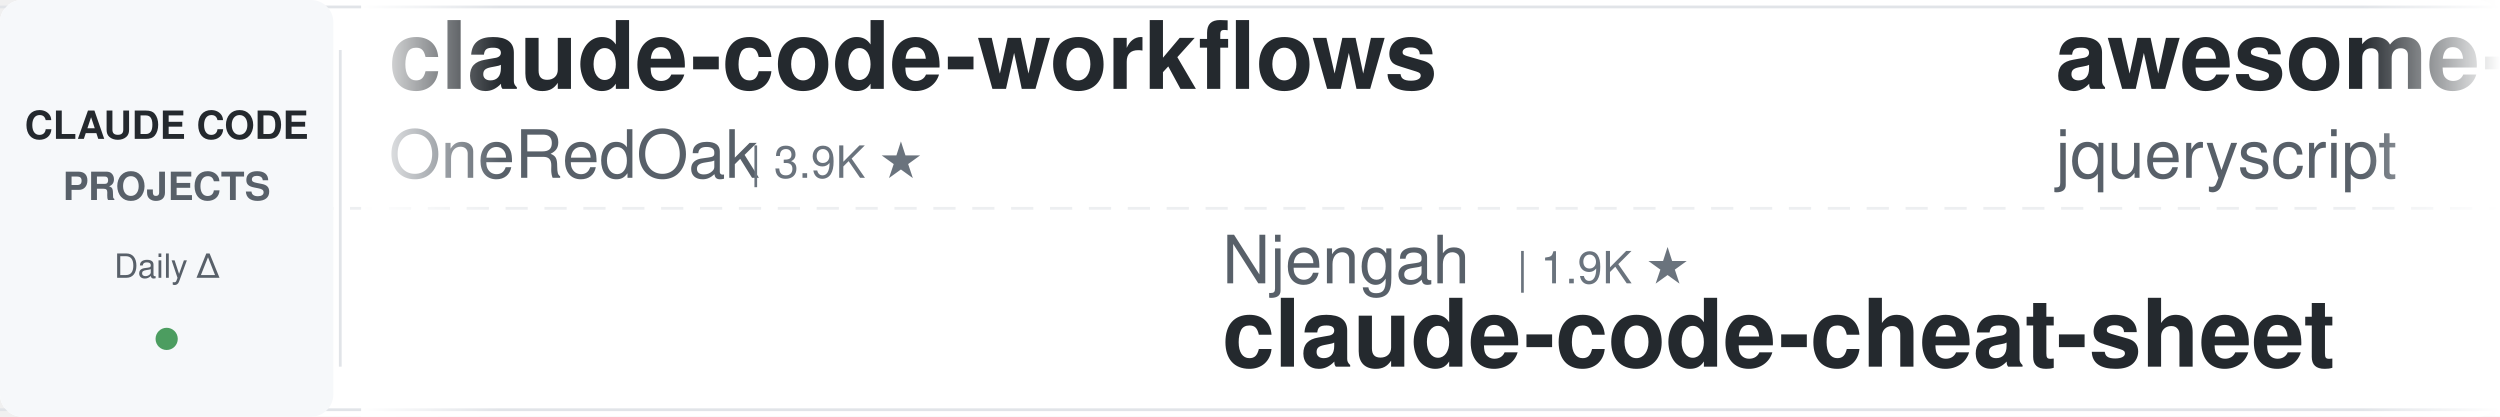
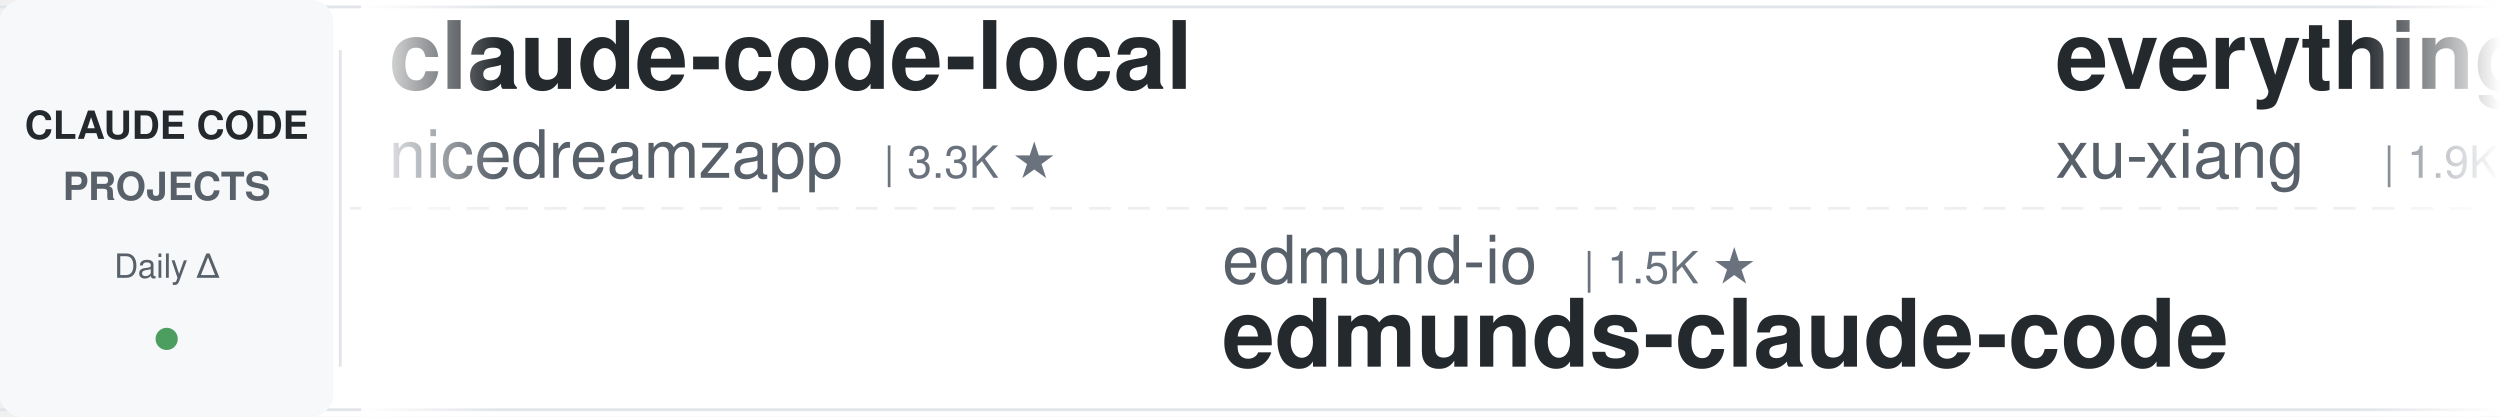
<svg xmlns="http://www.w3.org/2000/svg" width="900" height="150">
  <defs>
    <linearGradient id="leftFade" x1="0%" y1="0%" x2="100%" y2="0%">
      <stop offset="0%" style="stop-color:#ffffff;stop-opacity:1" />
      <stop offset="100%" style="stop-color:#ffffff;stop-opacity:0" />
    </linearGradient>
    <linearGradient id="rightFade" x1="0%" y1="0%" x2="100%" y2="0%">
      <stop offset="0%" style="stop-color:#ffffff;stop-opacity:0" />
      <stop offset="100%" style="stop-color:#ffffff;stop-opacity:1" />
    </linearGradient>
  </defs>
  <rect width="900" height="150" fill="#ffffff" rx="8" />
  <rect x="0" y="2" width="900" height="1" fill="#e1e4e8" />
  <rect x="0" y="147" width="900" height="1" fill="#e1e4e8" />
  <line x1="0" y1="75" x2="900" y2="75" stroke="#e1e4e8" stroke-width="1" stroke-dasharray="8 6" opacity="0.6" />
  <rect x="0" y="0" width="120" height="150" fill="#f6f8fa" rx="8" />
  <text x="60" y="50" font-family="-apple-system, BlinkMacSystemFont, 'Segoe UI', Helvetica, Arial, sans-serif" font-size="14" font-weight="600" fill="#24292e" text-anchor="middle">CLAUDE CODE</text>
  <text x="60" y="72" font-family="-apple-system, BlinkMacSystemFont, 'Segoe UI', Helvetica, Arial, sans-serif" font-size="14" font-weight="600" fill="#586069" text-anchor="middle">PROJECTS</text>
  <text x="60" y="100" font-family="-apple-system, BlinkMacSystemFont, 'Segoe UI', Helvetica, Arial, sans-serif" font-size="12" font-weight="500" fill="#586069" text-anchor="middle">Daily Δ</text>
  <circle cx="60" cy="122" r="4" fill="#22863a" opacity="0.8" />
  <rect x="122" y="18" width="1" height="114" fill="#e1e4e8" />
  <clipPath id="tickerClip">
    <rect x="130" y="0" width="770" height="150" />
  </clipPath>
  <g clip-path="url(#tickerClip)">
    <g id="tickerItems">
      <animateTransform attributeName="transform" attributeType="XML" type="translate" from="0 0" to="-3000 0" dur="54s" repeatCount="indefinite" />
      <g transform="translate(0, 0)">
-         <text x="140" y="32" font-family="-apple-system, BlinkMacSystemFont, 'Segoe UI', Helvetica, Arial, sans-serif" font-size="34" font-weight="600" fill="#24292e">claude-code-workflows</text>
-         <text x="140" y="64" font-family="-apple-system, BlinkMacSystemFont, 'Segoe UI', Helvetica, Arial, sans-serif" font-size="24" font-weight="400" fill="#586069">OneRedOak</text>
-         <text x="270" y="64" font-family="-apple-system, BlinkMacSystemFont, 'Segoe UI', Helvetica, Arial, sans-serif" font-size="16" font-weight="500" fill="#6a737d">| 3.9K ★</text>
+         <text x="140" y="32" font-family="-apple-system, BlinkMacSystemFont, 'Segoe UI', Helvetica, Arial, sans-serif" font-size="34" font-weight="600" fill="#24292e">claude-code-local</text>
+         <text x="140" y="64" font-family="-apple-system, BlinkMacSystemFont, 'Segoe UI', Helvetica, Arial, sans-serif" font-size="24" font-weight="400" fill="#586069">nicedreamzapp</text>
+         <text x="318" y="64" font-family="-apple-system, BlinkMacSystemFont, 'Segoe UI', Helvetica, Arial, sans-serif" font-size="16" font-weight="500" fill="#6a737d">| 3.3K ★</text>
      </g>
      <g transform="translate(300, 0)">
-         <text x="140" y="102" font-family="-apple-system, BlinkMacSystemFont, 'Segoe UI', Helvetica, Arial, sans-serif" font-size="24" font-weight="400" fill="#586069">Njengah</text>
-         <text x="246" y="102" font-family="-apple-system, BlinkMacSystemFont, 'Segoe UI', Helvetica, Arial, sans-serif" font-size="16" font-weight="500" fill="#6a737d">| 1.9K ★</text>
-         <text x="140" y="132" font-family="-apple-system, BlinkMacSystemFont, 'Segoe UI', Helvetica, Arial, sans-serif" font-size="34" font-weight="600" fill="#24292e">claude-code-cheat-sheet</text>
+         <text x="140" y="102" font-family="-apple-system, BlinkMacSystemFont, 'Segoe UI', Helvetica, Arial, sans-serif" font-size="24" font-weight="400" fill="#586069">edmund-io</text>
+         <text x="270" y="102" font-family="-apple-system, BlinkMacSystemFont, 'Segoe UI', Helvetica, Arial, sans-serif" font-size="16" font-weight="500" fill="#6a737d">| 1.5K ★</text>
+         <text x="140" y="132" font-family="-apple-system, BlinkMacSystemFont, 'Segoe UI', Helvetica, Arial, sans-serif" font-size="34" font-weight="600" fill="#24292e">edmunds-claude-code</text>
      </g>
      <g transform="translate(600, 0)">
-         <text x="140" y="32" font-family="-apple-system, BlinkMacSystemFont, 'Segoe UI', Helvetica, Arial, sans-serif" font-size="34" font-weight="600" fill="#24292e">awesome-claude-code</text>
-         <text x="140" y="64" font-family="-apple-system, BlinkMacSystemFont, 'Segoe UI', Helvetica, Arial, sans-serif" font-size="24" font-weight="400" fill="#586069">jqueryscript</text>
-         <text x="306" y="64" font-family="-apple-system, BlinkMacSystemFont, 'Segoe UI', Helvetica, Arial, sans-serif" font-size="16" font-weight="500" fill="#6a737d">| 510 ★</text>
-       </g>
-       <g transform="translate(900, 0)">
-         <text x="140" y="102" font-family="-apple-system, BlinkMacSystemFont, 'Segoe UI', Helvetica, Arial, sans-serif" font-size="24" font-weight="400" fill="#586069">Yuyz0112</text>
-         <text x="258" y="102" font-family="-apple-system, BlinkMacSystemFont, 'Segoe UI', Helvetica, Arial, sans-serif" font-size="16" font-weight="500" fill="#6a737d">| 2.4K ★</text>
-         <text x="140" y="132" font-family="-apple-system, BlinkMacSystemFont, 'Segoe UI', Helvetica, Arial, sans-serif" font-size="34" font-weight="600" fill="#24292e">claude-code-reverse</text>
-       </g>
-       <g transform="translate(1200, 0)">
-         <text x="140" y="32" font-family="-apple-system, BlinkMacSystemFont, 'Segoe UI', Helvetica, Arial, sans-serif" font-size="34" font-weight="600" fill="#24292e">system_prompts_leaks</text>
-         <text x="140" y="64" font-family="-apple-system, BlinkMacSystemFont, 'Segoe UI', Helvetica, Arial, sans-serif" font-size="24" font-weight="400" fill="#586069">asgeirtj</text>
-         <text x="258" y="64" font-family="-apple-system, BlinkMacSystemFont, 'Segoe UI', Helvetica, Arial, sans-serif" font-size="16" font-weight="500" fill="#6a737d">| 64.5K ★</text>
-       </g>
-       <g transform="translate(1500, 0)">
-         <text x="140" y="102" font-family="-apple-system, BlinkMacSystemFont, 'Segoe UI', Helvetica, Arial, sans-serif" font-size="24" font-weight="400" fill="#586069">centminmod</text>
-         <text x="282" y="102" font-family="-apple-system, BlinkMacSystemFont, 'Segoe UI', Helvetica, Arial, sans-serif" font-size="16" font-weight="500" fill="#6a737d">| 2.6K ★</text>
-         <text x="140" y="132" font-family="-apple-system, BlinkMacSystemFont, 'Segoe UI', Helvetica, Arial, sans-serif" font-size="34" font-weight="600" fill="#24292e">my-claude-code-setup</text>
-       </g>
-       <g transform="translate(1800, 0)">
        <text x="140" y="32" font-family="-apple-system, BlinkMacSystemFont, 'Segoe UI', Helvetica, Arial, sans-serif" font-size="34" font-weight="600" fill="#24292e">everything-claude-code-z...</text>
        <text x="140" y="64" font-family="-apple-system, BlinkMacSystemFont, 'Segoe UI', Helvetica, Arial, sans-serif" font-size="24" font-weight="400" fill="#586069">xu-xiang</text>
        <text x="258" y="64" font-family="-apple-system, BlinkMacSystemFont, 'Segoe UI', Helvetica, Arial, sans-serif" font-size="16" font-weight="500" fill="#6a737d">| 1.9K ★</text>
      </g>
+       <g transform="translate(900, 0)">
+         <text x="140" y="102" font-family="-apple-system, BlinkMacSystemFont, 'Segoe UI', Helvetica, Arial, sans-serif" font-size="24" font-weight="400" fill="#586069">Maciek-roboblog</text>
+         <text x="342" y="102" font-family="-apple-system, BlinkMacSystemFont, 'Segoe UI', Helvetica, Arial, sans-serif" font-size="16" font-weight="500" fill="#6a737d">| 8.7K ★</text>
+         <text x="140" y="132" font-family="-apple-system, BlinkMacSystemFont, 'Segoe UI', Helvetica, Arial, sans-serif" font-size="34" font-weight="600" fill="#24292e">Claude-Code-Usage-Monito...</text>
+       </g>
+       <g transform="translate(1200, 0)">
+         <text x="140" y="32" font-family="-apple-system, BlinkMacSystemFont, 'Segoe UI', Helvetica, Arial, sans-serif" font-size="34" font-weight="600" fill="#24292e">claude-code-showcase</text>
+         <text x="140" y="64" font-family="-apple-system, BlinkMacSystemFont, 'Segoe UI', Helvetica, Arial, sans-serif" font-size="24" font-weight="400" fill="#586069">ChrisWiles</text>
+         <text x="282" y="64" font-family="-apple-system, BlinkMacSystemFont, 'Segoe UI', Helvetica, Arial, sans-serif" font-size="16" font-weight="500" fill="#6a737d">| 6.1K ★</text>
+       </g>
+       <g transform="translate(1500, 0)">
+         <text x="140" y="102" font-family="-apple-system, BlinkMacSystemFont, 'Segoe UI', Helvetica, Arial, sans-serif" font-size="24" font-weight="400" fill="#586069">ponponon</text>
+         <text x="258" y="102" font-family="-apple-system, BlinkMacSystemFont, 'Segoe UI', Helvetica, Arial, sans-serif" font-size="16" font-weight="500" fill="#6a737d">| 2.3K ★</text>
+         <text x="140" y="132" font-family="-apple-system, BlinkMacSystemFont, 'Segoe UI', Helvetica, Arial, sans-serif" font-size="34" font-weight="600" fill="#24292e">claude_code_src</text>
+       </g>
+       <g transform="translate(1800, 0)">
+         <text x="140" y="32" font-family="-apple-system, BlinkMacSystemFont, 'Segoe UI', Helvetica, Arial, sans-serif" font-size="34" font-weight="600" fill="#24292e">claude-code-system-promp...</text>
+         <text x="140" y="64" font-family="-apple-system, BlinkMacSystemFont, 'Segoe UI', Helvetica, Arial, sans-serif" font-size="24" font-weight="400" fill="#586069">Piebald-AI</text>
+         <text x="282" y="64" font-family="-apple-system, BlinkMacSystemFont, 'Segoe UI', Helvetica, Arial, sans-serif" font-size="16" font-weight="500" fill="#6a737d">| 12.6K ★</text>
+       </g>
      <g transform="translate(2100, 0)">
-         <text x="140" y="102" font-family="-apple-system, BlinkMacSystemFont, 'Segoe UI', Helvetica, Arial, sans-serif" font-size="24" font-weight="400" fill="#586069">frankbria</text>
-         <text x="270" y="102" font-family="-apple-system, BlinkMacSystemFont, 'Segoe UI', Helvetica, Arial, sans-serif" font-size="16" font-weight="500" fill="#6a737d">| 9.6K ★</text>
-         <text x="140" y="132" font-family="-apple-system, BlinkMacSystemFont, 'Segoe UI', Helvetica, Arial, sans-serif" font-size="34" font-weight="600" fill="#24292e">ralph-claude-code</text>
+         <text x="140" y="102" font-family="-apple-system, BlinkMacSystemFont, 'Segoe UI', Helvetica, Arial, sans-serif" font-size="24" font-weight="400" fill="#586069">alejandrobalderas</text>
+         <text x="366" y="102" font-family="-apple-system, BlinkMacSystemFont, 'Segoe UI', Helvetica, Arial, sans-serif" font-size="16" font-weight="500" fill="#6a737d">| 2.8K ★</text>
+         <text x="140" y="132" font-family="-apple-system, BlinkMacSystemFont, 'Segoe UI', Helvetica, Arial, sans-serif" font-size="34" font-weight="600" fill="#24292e">claude-code-from-source</text>
      </g>
      <g transform="translate(2400, 0)">
-         <text x="140" y="32" font-family="-apple-system, BlinkMacSystemFont, 'Segoe UI', Helvetica, Arial, sans-serif" font-size="34" font-weight="600" fill="#24292e">ECC</text>
-         <text x="140" y="64" font-family="-apple-system, BlinkMacSystemFont, 'Segoe UI', Helvetica, Arial, sans-serif" font-size="24" font-weight="400" fill="#586069">affaan-m</text>
-         <text x="258" y="64" font-family="-apple-system, BlinkMacSystemFont, 'Segoe UI', Helvetica, Arial, sans-serif" font-size="16" font-weight="500" fill="#6a737d">| 254.3K ★</text>
+         <text x="140" y="32" font-family="-apple-system, BlinkMacSystemFont, 'Segoe UI', Helvetica, Arial, sans-serif" font-size="34" font-weight="600" fill="#24292e">claude-code-proxy</text>
+         <text x="140" y="64" font-family="-apple-system, BlinkMacSystemFont, 'Segoe UI', Helvetica, Arial, sans-serif" font-size="24" font-weight="400" fill="#586069">fuergaosi233</text>
+         <text x="306" y="64" font-family="-apple-system, BlinkMacSystemFont, 'Segoe UI', Helvetica, Arial, sans-serif" font-size="16" font-weight="500" fill="#6a737d">| 2.8K ★</text>
      </g>
      <g transform="translate(2700, 0)">
-         <text x="140" y="102" font-family="-apple-system, BlinkMacSystemFont, 'Segoe UI', Helvetica, Arial, sans-serif" font-size="24" font-weight="400" fill="#586069">shanraisshan</text>
-         <text x="306" y="102" font-family="-apple-system, BlinkMacSystemFont, 'Segoe UI', Helvetica, Arial, sans-serif" font-size="16" font-weight="500" fill="#6a737d">| 65.8K ★</text>
-         <text x="140" y="132" font-family="-apple-system, BlinkMacSystemFont, 'Segoe UI', Helvetica, Arial, sans-serif" font-size="34" font-weight="600" fill="#24292e">claude-code-best-practic...</text>
+         <text x="140" y="102" font-family="-apple-system, BlinkMacSystemFont, 'Segoe UI', Helvetica, Arial, sans-serif" font-size="24" font-weight="400" fill="#586069">huangserva</text>
+         <text x="282" y="102" font-family="-apple-system, BlinkMacSystemFont, 'Segoe UI', Helvetica, Arial, sans-serif" font-size="16" font-weight="500" fill="#6a737d">| 627 ★</text>
+         <text x="140" y="132" font-family="-apple-system, BlinkMacSystemFont, 'Segoe UI', Helvetica, Arial, sans-serif" font-size="34" font-weight="600" fill="#24292e">claude-code-cli</text>
      </g>
      <g transform="translate(3000, 0)">
-         <text x="140" y="32" font-family="-apple-system, BlinkMacSystemFont, 'Segoe UI', Helvetica, Arial, sans-serif" font-size="34" font-weight="600" fill="#24292e">claude-code-workflows</text>
-         <text x="140" y="64" font-family="-apple-system, BlinkMacSystemFont, 'Segoe UI', Helvetica, Arial, sans-serif" font-size="24" font-weight="400" fill="#586069">OneRedOak</text>
-         <text x="270" y="64" font-family="-apple-system, BlinkMacSystemFont, 'Segoe UI', Helvetica, Arial, sans-serif" font-size="16" font-weight="500" fill="#6a737d">| 3.9K ★</text>
+         <text x="140" y="32" font-family="-apple-system, BlinkMacSystemFont, 'Segoe UI', Helvetica, Arial, sans-serif" font-size="34" font-weight="600" fill="#24292e">claude-code-local</text>
+         <text x="140" y="64" font-family="-apple-system, BlinkMacSystemFont, 'Segoe UI', Helvetica, Arial, sans-serif" font-size="24" font-weight="400" fill="#586069">nicedreamzapp</text>
+         <text x="318" y="64" font-family="-apple-system, BlinkMacSystemFont, 'Segoe UI', Helvetica, Arial, sans-serif" font-size="16" font-weight="500" fill="#6a737d">| 3.3K ★</text>
      </g>
      <g transform="translate(3300, 0)">
-         <text x="140" y="102" font-family="-apple-system, BlinkMacSystemFont, 'Segoe UI', Helvetica, Arial, sans-serif" font-size="24" font-weight="400" fill="#586069">Njengah</text>
-         <text x="246" y="102" font-family="-apple-system, BlinkMacSystemFont, 'Segoe UI', Helvetica, Arial, sans-serif" font-size="16" font-weight="500" fill="#6a737d">| 1.9K ★</text>
-         <text x="140" y="132" font-family="-apple-system, BlinkMacSystemFont, 'Segoe UI', Helvetica, Arial, sans-serif" font-size="34" font-weight="600" fill="#24292e">claude-code-cheat-sheet</text>
+         <text x="140" y="102" font-family="-apple-system, BlinkMacSystemFont, 'Segoe UI', Helvetica, Arial, sans-serif" font-size="24" font-weight="400" fill="#586069">edmund-io</text>
+         <text x="270" y="102" font-family="-apple-system, BlinkMacSystemFont, 'Segoe UI', Helvetica, Arial, sans-serif" font-size="16" font-weight="500" fill="#6a737d">| 1.5K ★</text>
+         <text x="140" y="132" font-family="-apple-system, BlinkMacSystemFont, 'Segoe UI', Helvetica, Arial, sans-serif" font-size="34" font-weight="600" fill="#24292e">edmunds-claude-code</text>
      </g>
      <g transform="translate(3600, 0)">
-         <text x="140" y="32" font-family="-apple-system, BlinkMacSystemFont, 'Segoe UI', Helvetica, Arial, sans-serif" font-size="34" font-weight="600" fill="#24292e">awesome-claude-code</text>
-         <text x="140" y="64" font-family="-apple-system, BlinkMacSystemFont, 'Segoe UI', Helvetica, Arial, sans-serif" font-size="24" font-weight="400" fill="#586069">jqueryscript</text>
-         <text x="306" y="64" font-family="-apple-system, BlinkMacSystemFont, 'Segoe UI', Helvetica, Arial, sans-serif" font-size="16" font-weight="500" fill="#6a737d">| 510 ★</text>
+         <text x="140" y="32" font-family="-apple-system, BlinkMacSystemFont, 'Segoe UI', Helvetica, Arial, sans-serif" font-size="34" font-weight="600" fill="#24292e">everything-claude-code-z...</text>
+         <text x="140" y="64" font-family="-apple-system, BlinkMacSystemFont, 'Segoe UI', Helvetica, Arial, sans-serif" font-size="24" font-weight="400" fill="#586069">xu-xiang</text>
+         <text x="258" y="64" font-family="-apple-system, BlinkMacSystemFont, 'Segoe UI', Helvetica, Arial, sans-serif" font-size="16" font-weight="500" fill="#6a737d">| 1.9K ★</text>
      </g>
      <g transform="translate(3900, 0)">
-         <text x="140" y="102" font-family="-apple-system, BlinkMacSystemFont, 'Segoe UI', Helvetica, Arial, sans-serif" font-size="24" font-weight="400" fill="#586069">Yuyz0112</text>
-         <text x="258" y="102" font-family="-apple-system, BlinkMacSystemFont, 'Segoe UI', Helvetica, Arial, sans-serif" font-size="16" font-weight="500" fill="#6a737d">| 2.4K ★</text>
-         <text x="140" y="132" font-family="-apple-system, BlinkMacSystemFont, 'Segoe UI', Helvetica, Arial, sans-serif" font-size="34" font-weight="600" fill="#24292e">claude-code-reverse</text>
+         <text x="140" y="102" font-family="-apple-system, BlinkMacSystemFont, 'Segoe UI', Helvetica, Arial, sans-serif" font-size="24" font-weight="400" fill="#586069">Maciek-roboblog</text>
+         <text x="342" y="102" font-family="-apple-system, BlinkMacSystemFont, 'Segoe UI', Helvetica, Arial, sans-serif" font-size="16" font-weight="500" fill="#6a737d">| 8.7K ★</text>
+         <text x="140" y="132" font-family="-apple-system, BlinkMacSystemFont, 'Segoe UI', Helvetica, Arial, sans-serif" font-size="34" font-weight="600" fill="#24292e">Claude-Code-Usage-Monito...</text>
      </g>
    </g>
  </g>
  <rect x="130" y="0" width="50" height="150" fill="url(#leftFade)" />
  <rect x="850" y="0" width="50" height="150" fill="url(#rightFade)" />
</svg>
